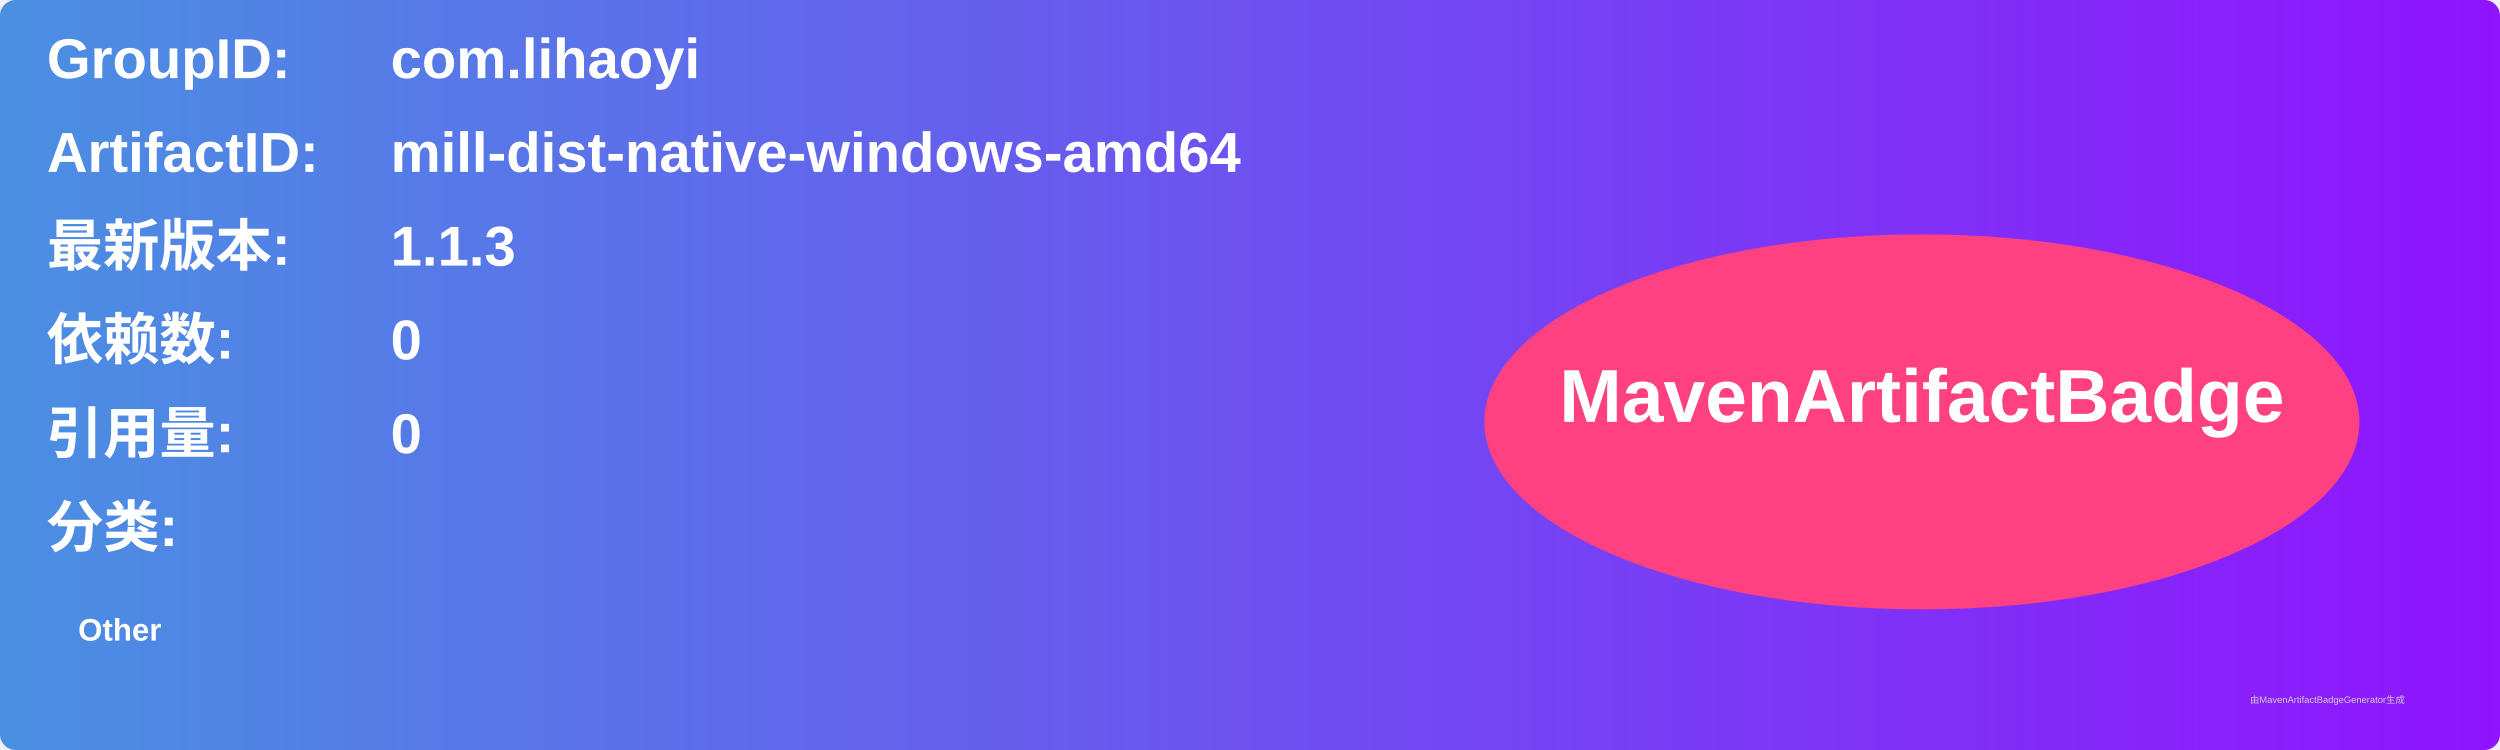
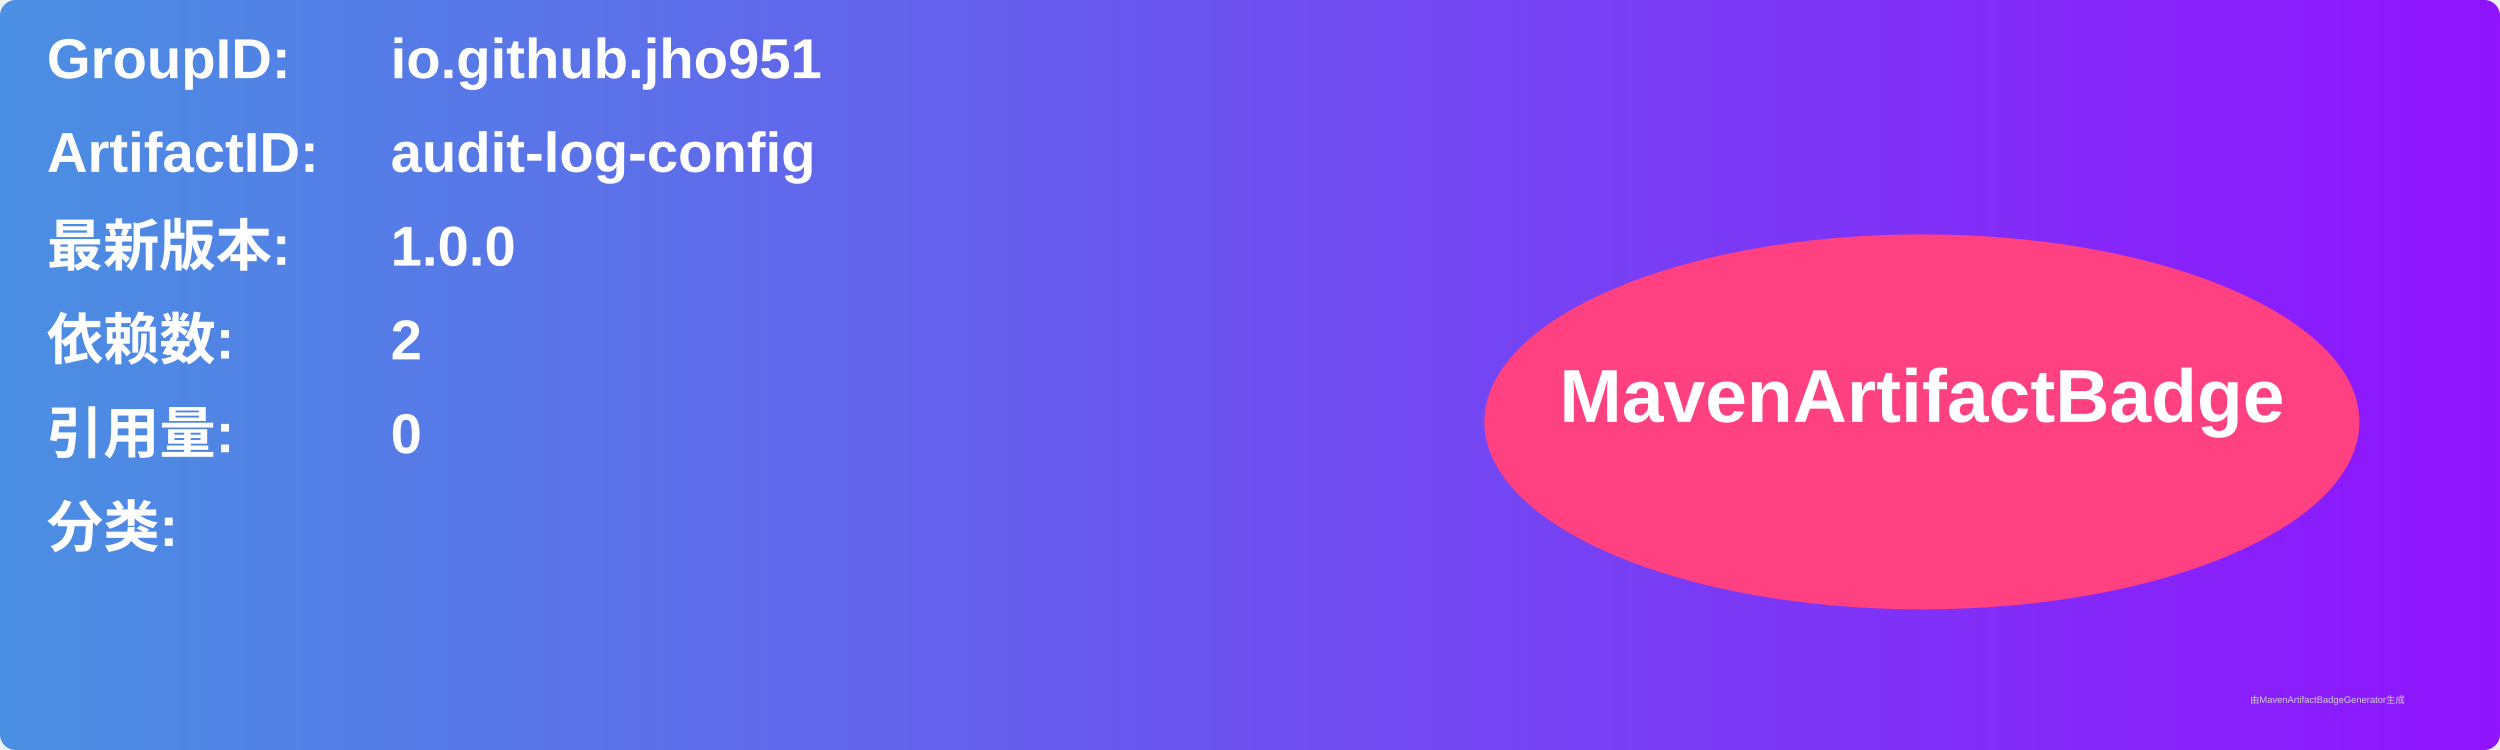
<svg xmlns="http://www.w3.org/2000/svg" width="800" height="240" viewBox="0 0 800 240">
  <linearGradient id="grad" x1="0%" y1="0%" x2="100%" y2="0%">
    <stop offset="0%" stop-color="#4a90e2" />
    <stop offset="100%" stop-color="#9013fe" />
  </linearGradient>
  <rect width="100%" height="100%" rx="5" ry="5" fill="url(#grad)" />
  <g transform="translate(15, 15)">
    <text x="0" y="10" font-family="Arial" font-size="18" fill="white" font-weight="bold" width="260">GroupID:</text>
-     <text x="110" y="10" font-family="Arial" font-size="18" fill="white" font-weight="bold" width="460">com.lihaoyi</text>
+     <text x="110" y="10" font-family="Arial" font-size="18" fill="white" font-weight="bold" width="460">io.github.jho951</text>
    <text x="0" y="40" font-family="Arial" font-size="18" fill="white" font-weight="bold" width="260">ArtifactID:</text>
-     <text x="110" y="40" font-family="Arial" font-size="18" fill="white" font-weight="bold" width="460">mill-dist-native-windows-amd64</text>
+     <text x="110" y="40" font-family="Arial" font-size="18" fill="white" font-weight="bold" width="460">audit-log-config</text>
    <text x="0" y="70" font-family="Arial" font-size="18" fill="white" font-weight="bold">最新版本:</text>
    <text x="110" y="70" font-family="Arial" font-size="18" fill="white" font-weight="bold">
-       <tspan font-weight="bold">1.1.3</tspan>
+       <tspan font-weight="bold">1.0.0</tspan>
    </text>
    <text x="0" y="100" font-family="Arial" font-size="18" fill="white" font-weight="bold">依赖数: </text>
    <text x="110" y="100" font-family="Arial" font-size="18" fill="white">
-       <tspan font-weight="bold">0</tspan>
+       <tspan font-weight="bold">2</tspan>
    </text>
    <text x="0" y="130" font-family="Arial" font-size="18" fill="white" font-weight="bold">引用量: </text>
    <text x="110" y="130" font-family="Arial" font-size="18" fill="white">
      <tspan font-weight="bold">0</tspan>
    </text>
    <text x="0" y="160" font-family="Arial" font-size="18" fill="white" font-weight="bold">分类:</text>
    <text x="10" y="190" font-family="Arial" font-size="10" fill="white">
-       <tspan font-weight="bold">Other</tspan>
+       <tspan font-weight="bold" />
    </text>
    <ellipse cx="600" cy="120" rx="140" ry="60" fill="#ff4081" />
    <text x="600" y="120" text-anchor="middle" font-family="Arial" font-size="24" fill="white" font-weight="bold">MavenArtifactBadge</text>
  </g>
  <text x="720" y="225" font-family="Arial" font-size="3" fill="#d0d0d0">由MavenArtifactBadgeGenerator生成</text>
</svg>
